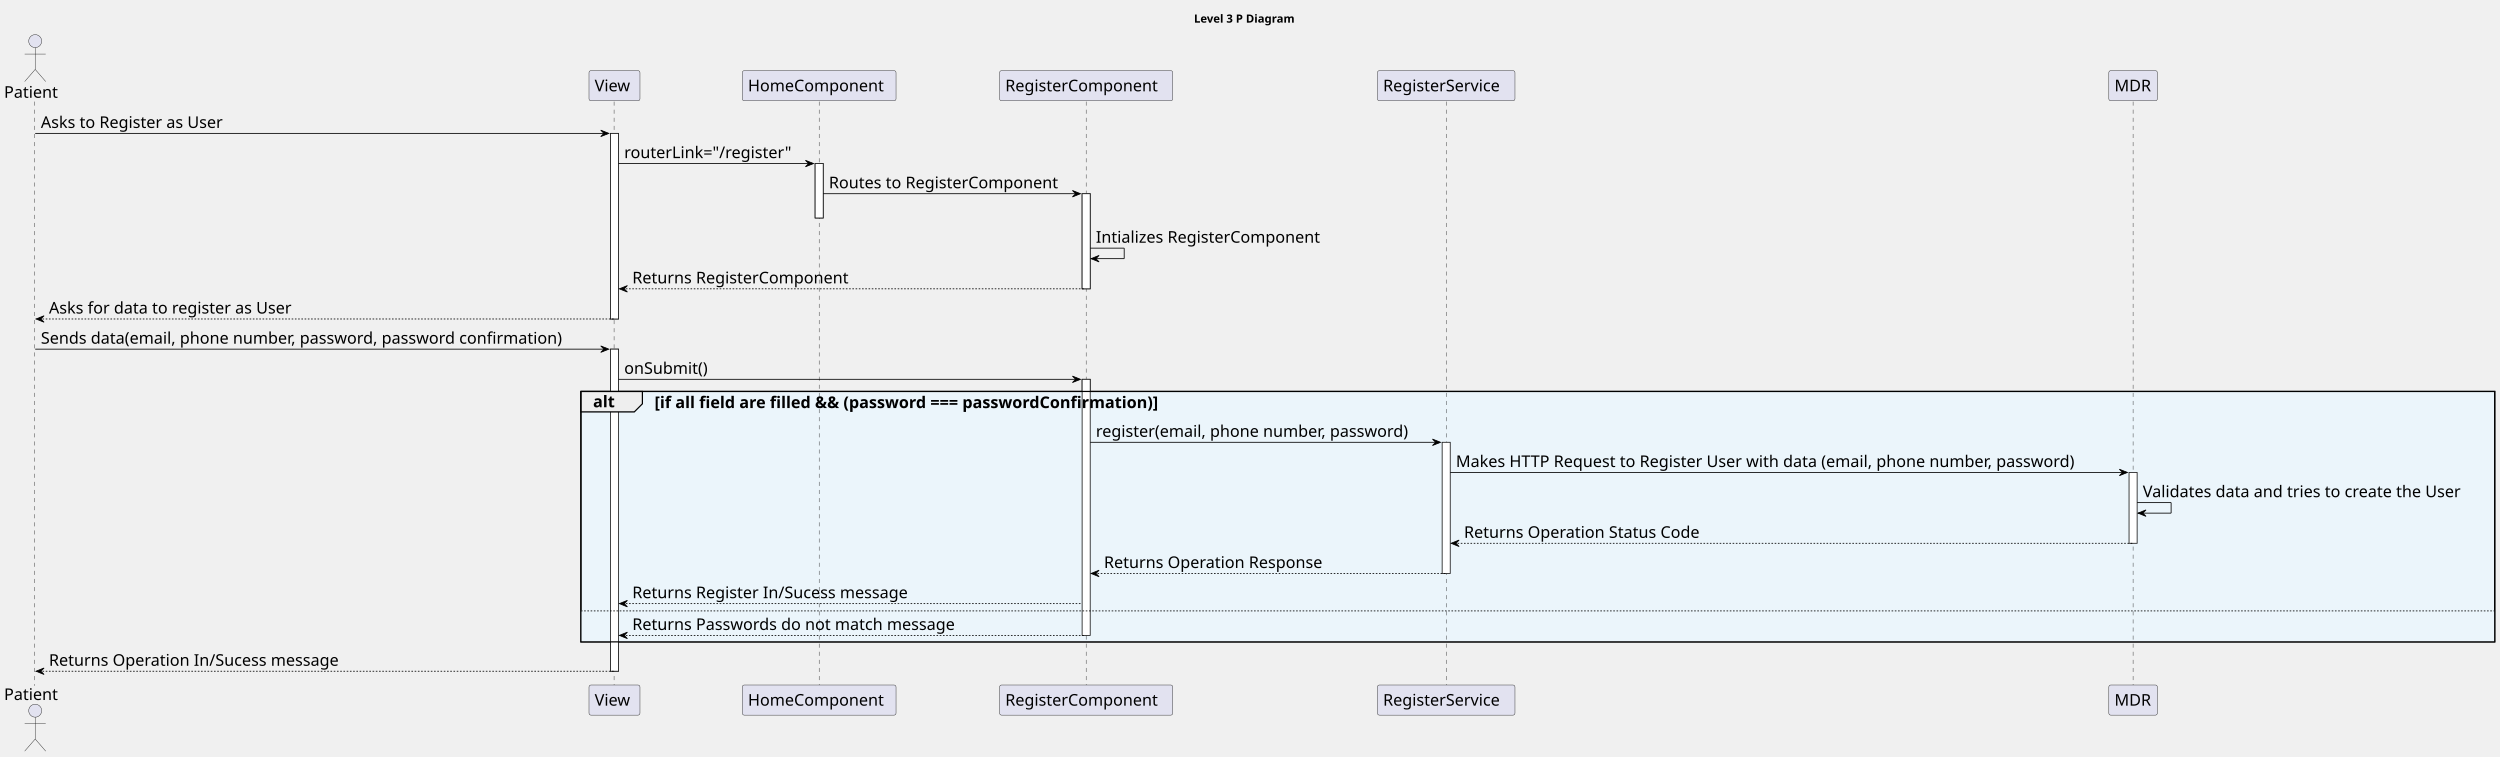
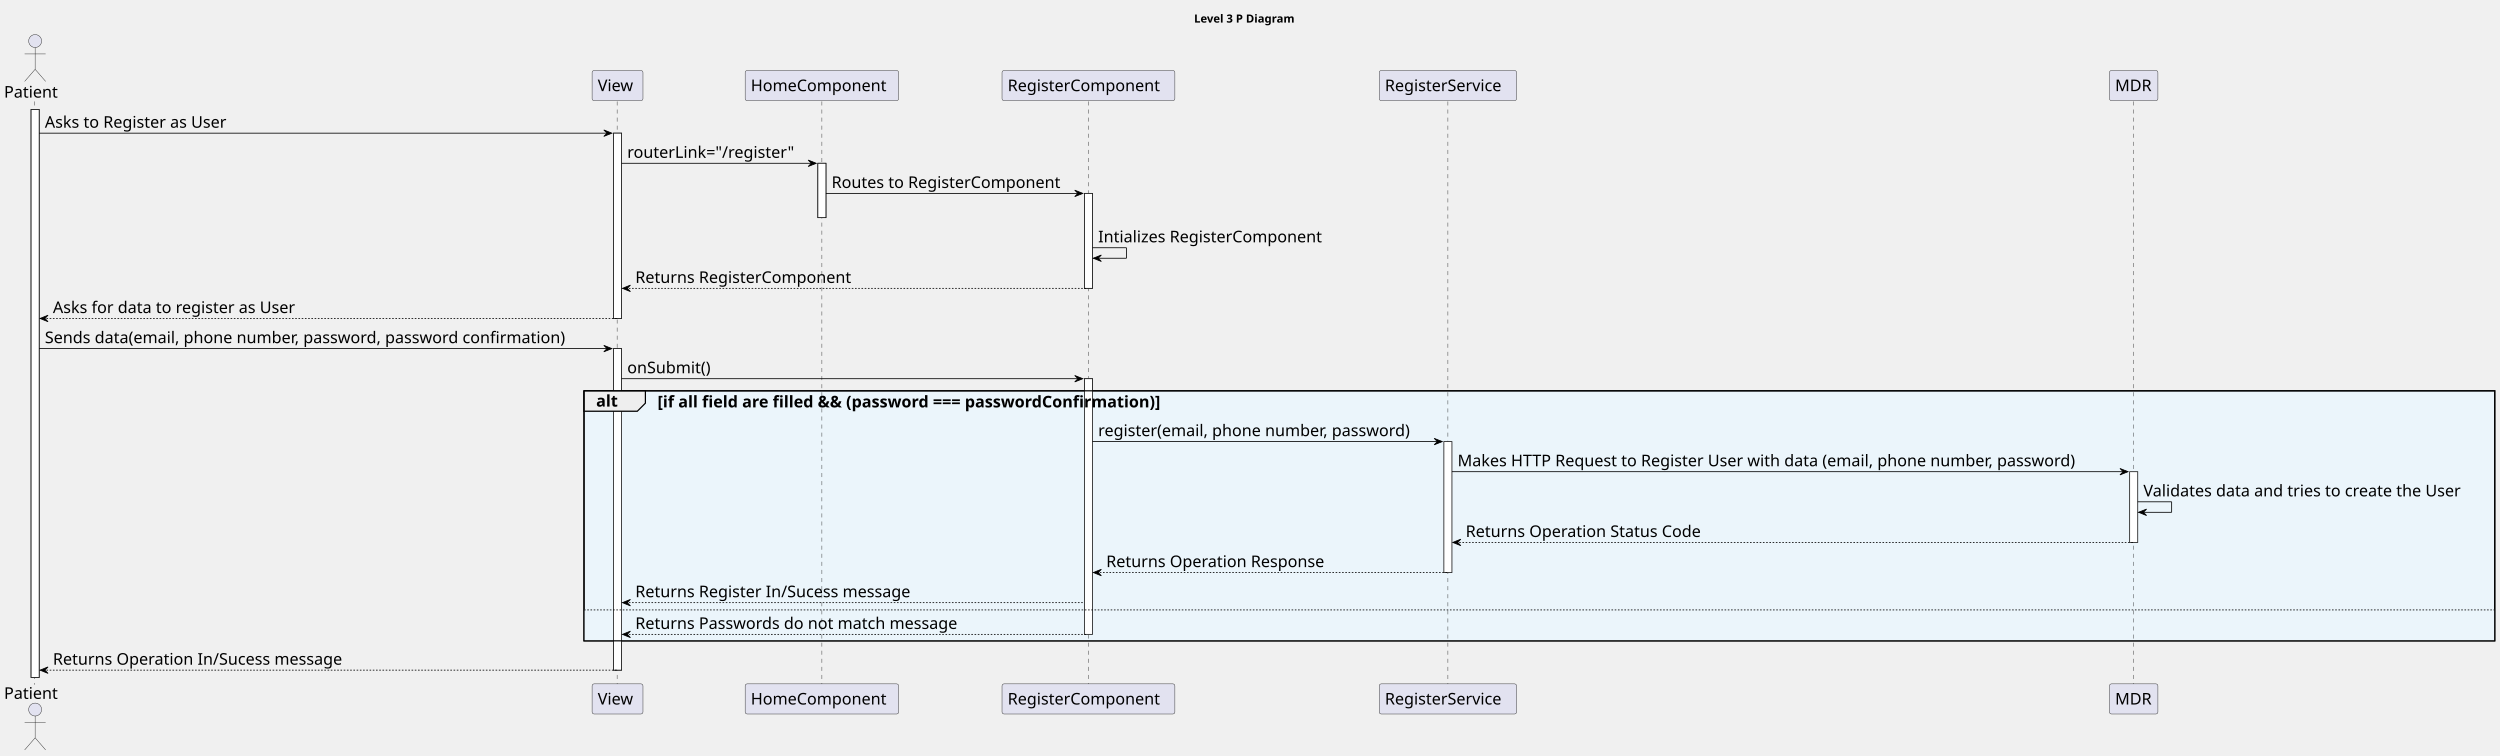
- <svg xmlns="http://www.w3.org/2000/svg" contentStyleType="text/css" height="935px" preserveAspectRatio="none" style="width:3090px;height:935px;background:#FFFFFF;" version="1.1" viewBox="0 0 3090 935" width="3090px" zoomAndPan="magnify">
+ <svg xmlns="http://www.w3.org/2000/svg" contentStyleType="text/css" height="935px" preserveAspectRatio="none" style="width:3095px;height:935px;background:#FFFFFF;" version="1.1" viewBox="0 0 3095 935" width="3095px" zoomAndPan="magnify">
  <defs />
  <g>
-     <text fill="#000000" font-family="sans-serif" font-size="14" font-weight="bold" lengthAdjust="spacing" textLength="141" x="1475.75" y="27.995">Level 3 P Diagram</text>
-     <rect fill="#FFFFFF" height="229.406" style="stroke:#181818;stroke-width:1.0;" width="10" x="754.5" y="164.859" />
-     <rect fill="#FFFFFF" height="398.094" style="stroke:#181818;stroke-width:1.0;" width="10" x="754.5" y="431.547" />
-     <rect fill="#FFFFFF" height="67.281" style="stroke:#181818;stroke-width:1.0;" width="10" x="1007.5" y="202.141" />
-     <rect fill="#FFFFFF" height="117.562" style="stroke:#181818;stroke-width:1.0;" width="10" x="1337.5" y="239.422" />
-     <rect fill="#FFFFFF" height="316.531" style="stroke:#181818;stroke-width:1.0;" width="10" x="1337.5" y="468.828" />
-     <rect fill="#FFFFFF" height="162.125" style="stroke:#181818;stroke-width:1.0;" width="10" x="1782.5" y="546.672" />
-     <rect fill="#FFFFFF" height="87.562" style="stroke:#181818;stroke-width:1.0;" width="10" x="2631.5" y="583.953" />
-     <rect fill="#EBF5FB" height="309.531" style="stroke:#000000;stroke-width:1.5;" width="2365.5" x="718" y="483.828" />
-     <rect fill="#EBF5FB" height="39.281" style="stroke:none;stroke-width:1.0;" width="2365.5" x="718" y="754.078" />
+     <text fill="#000000" font-family="sans-serif" font-size="14" font-weight="bold" lengthAdjust="spacing" textLength="141" x="1478.25" y="27.995">Level 3 P Diagram</text>
+     <rect fill="#FFFFFF" height="703.062" style="stroke:#181818;stroke-width:1.0;" width="10" x="38.5" y="135.578" />
+     <rect fill="#FFFFFF" height="229.406" style="stroke:#181818;stroke-width:1.0;" width="10" x="759.5" y="164.859" />
+     <rect fill="#FFFFFF" height="398.094" style="stroke:#181818;stroke-width:1.0;" width="10" x="759.5" y="431.547" />
+     <rect fill="#FFFFFF" height="67.281" style="stroke:#181818;stroke-width:1.0;" width="10" x="1012.5" y="202.141" />
+     <rect fill="#FFFFFF" height="117.562" style="stroke:#181818;stroke-width:1.0;" width="10" x="1342.5" y="239.422" />
+     <rect fill="#FFFFFF" height="316.531" style="stroke:#181818;stroke-width:1.0;" width="10" x="1342.5" y="468.828" />
+     <rect fill="#FFFFFF" height="162.125" style="stroke:#181818;stroke-width:1.0;" width="10" x="1787.5" y="546.672" />
+     <rect fill="#FFFFFF" height="87.562" style="stroke:#181818;stroke-width:1.0;" width="10" x="2636.5" y="583.953" />
+     <rect fill="#EBF5FB" height="309.531" style="stroke:#000000;stroke-width:1.5;" width="2365.5" x="723" y="483.828" />
+     <rect fill="#EBF5FB" height="39.281" style="stroke:none;stroke-width:1.0;" width="2365.5" x="723" y="754.078" />
    <line style="stroke:#181818;stroke-width:0.5;stroke-dasharray:5.0,5.0;" x1="43" x2="43" y1="125.578" y2="847.641" />
-     <line style="stroke:#181818;stroke-width:0.5;stroke-dasharray:5.0,5.0;" x1="759" x2="759" y1="125.578" y2="847.641" />
-     <line style="stroke:#181818;stroke-width:0.5;stroke-dasharray:5.0,5.0;" x1="1012.5" x2="1012.5" y1="125.578" y2="847.641" />
-     <line style="stroke:#181818;stroke-width:0.5;stroke-dasharray:5.0,5.0;" x1="1342.5" x2="1342.5" y1="125.578" y2="847.641" />
-     <line style="stroke:#181818;stroke-width:0.5;stroke-dasharray:5.0,5.0;" x1="1787.5" x2="1787.5" y1="125.578" y2="847.641" />
-     <line style="stroke:#181818;stroke-width:0.5;stroke-dasharray:5.0,5.0;" x1="2636.5" x2="2636.5" y1="125.578" y2="847.641" />
+     <line style="stroke:#181818;stroke-width:0.5;stroke-dasharray:5.0,5.0;" x1="764" x2="764" y1="125.578" y2="847.641" />
+     <line style="stroke:#181818;stroke-width:0.5;stroke-dasharray:5.0,5.0;" x1="1017.5" x2="1017.5" y1="125.578" y2="847.641" />
+     <line style="stroke:#181818;stroke-width:0.5;stroke-dasharray:5.0,5.0;" x1="1347.5" x2="1347.5" y1="125.578" y2="847.641" />
+     <line style="stroke:#181818;stroke-width:0.5;stroke-dasharray:5.0,5.0;" x1="1792.5" x2="1792.5" y1="125.578" y2="847.641" />
+     <line style="stroke:#181818;stroke-width:0.5;stroke-dasharray:5.0,5.0;" x1="2641.5" x2="2641.5" y1="125.578" y2="847.641" />
    <text fill="#000000" font-family="sans-serif" font-size="20" lengthAdjust="spacing" textLength="71" x="5" y="120.861">Patient</text>
    <ellipse cx="43.5" cy="50.797" fill="#E2E2F0" rx="8" ry="8" style="stroke:#181818;stroke-width:0.5;" />
    <path d="M43.5,58.797 L43.5,85.797 M30.5,66.797 L56.5,66.797 M43.5,85.797 L30.5,100.797 M43.5,85.797 L56.5,100.797 " fill="none" style="stroke:#181818;stroke-width:0.5;" />
    <text fill="#000000" font-family="sans-serif" font-size="20" lengthAdjust="spacing" textLength="71" x="5" y="865.205">Patient</text>
    <ellipse cx="43.5" cy="878.422" fill="#E2E2F0" rx="8" ry="8" style="stroke:#181818;stroke-width:0.5;" />
    <path d="M43.5,886.422 L43.5,913.422 M30.5,894.422 L56.5,894.422 M43.5,913.422 L30.5,928.422 M43.5,913.422 L56.5,928.422 " fill="none" style="stroke:#181818;stroke-width:0.5;" />
-     <rect fill="#E2E2F0" height="37.281" rx="2.5" ry="2.5" style="stroke:#181818;stroke-width:0.5;" width="63" x="728" y="87.297" />
-     <text fill="#000000" font-family="sans-serif" font-size="20" lengthAdjust="spacing" textLength="49" x="735" y="112.861">View</text>
-     <rect fill="#E2E2F0" height="37.281" rx="2.5" ry="2.5" style="stroke:#181818;stroke-width:0.5;" width="63" x="728" y="846.641" />
-     <text fill="#000000" font-family="sans-serif" font-size="20" lengthAdjust="spacing" textLength="49" x="735" y="872.205">View</text>
-     <rect fill="#E2E2F0" height="37.281" rx="2.5" ry="2.5" style="stroke:#181818;stroke-width:0.5;" width="190" x="917.5" y="87.297" />
-     <text fill="#000000" font-family="sans-serif" font-size="20" lengthAdjust="spacing" textLength="176" x="924.5" y="112.861">HomeComponent</text>
-     <rect fill="#E2E2F0" height="37.281" rx="2.5" ry="2.5" style="stroke:#181818;stroke-width:0.5;" width="190" x="917.5" y="846.641" />
-     <text fill="#000000" font-family="sans-serif" font-size="20" lengthAdjust="spacing" textLength="176" x="924.5" y="872.205">HomeComponent</text>
-     <rect fill="#E2E2F0" height="37.281" rx="2.5" ry="2.5" style="stroke:#181818;stroke-width:0.5;" width="214" x="1235.5" y="87.297" />
-     <text fill="#000000" font-family="sans-serif" font-size="20" lengthAdjust="spacing" textLength="200" x="1242.5" y="112.861">RegisterComponent</text>
-     <rect fill="#E2E2F0" height="37.281" rx="2.5" ry="2.5" style="stroke:#181818;stroke-width:0.5;" width="214" x="1235.5" y="846.641" />
-     <text fill="#000000" font-family="sans-serif" font-size="20" lengthAdjust="spacing" textLength="200" x="1242.5" y="872.205">RegisterComponent</text>
-     <rect fill="#E2E2F0" height="37.281" rx="2.5" ry="2.5" style="stroke:#181818;stroke-width:0.5;" width="170" x="1702.5" y="87.297" />
-     <text fill="#000000" font-family="sans-serif" font-size="20" lengthAdjust="spacing" textLength="156" x="1709.5" y="112.861">RegisterService</text>
-     <rect fill="#E2E2F0" height="37.281" rx="2.5" ry="2.5" style="stroke:#181818;stroke-width:0.5;" width="170" x="1702.5" y="846.641" />
-     <text fill="#000000" font-family="sans-serif" font-size="20" lengthAdjust="spacing" textLength="156" x="1709.5" y="872.205">RegisterService</text>
-     <rect fill="#E2E2F0" height="37.281" rx="2.5" ry="2.5" style="stroke:#181818;stroke-width:0.5;" width="60" x="2606.5" y="87.297" />
-     <text fill="#000000" font-family="sans-serif" font-size="20" lengthAdjust="spacing" textLength="46" x="2613.5" y="112.861">MDR</text>
-     <rect fill="#E2E2F0" height="37.281" rx="2.5" ry="2.5" style="stroke:#181818;stroke-width:0.5;" width="60" x="2606.5" y="846.641" />
-     <text fill="#000000" font-family="sans-serif" font-size="20" lengthAdjust="spacing" textLength="46" x="2613.5" y="872.205">MDR</text>
-     <rect fill="#FFFFFF" height="229.406" style="stroke:#181818;stroke-width:1.0;" width="10" x="754.5" y="164.859" />
-     <rect fill="#FFFFFF" height="398.094" style="stroke:#181818;stroke-width:1.0;" width="10" x="754.5" y="431.547" />
-     <rect fill="#FFFFFF" height="67.281" style="stroke:#181818;stroke-width:1.0;" width="10" x="1007.5" y="202.141" />
-     <rect fill="#FFFFFF" height="117.562" style="stroke:#181818;stroke-width:1.0;" width="10" x="1337.5" y="239.422" />
-     <rect fill="#FFFFFF" height="316.531" style="stroke:#181818;stroke-width:1.0;" width="10" x="1337.5" y="468.828" />
-     <rect fill="#FFFFFF" height="162.125" style="stroke:#181818;stroke-width:1.0;" width="10" x="1782.5" y="546.672" />
-     <rect fill="#FFFFFF" height="87.562" style="stroke:#181818;stroke-width:1.0;" width="10" x="2631.5" y="583.953" />
-     <polygon fill="#000000" points="742.5,160.859,752.5,164.859,742.5,168.859,746.5,164.859" style="stroke:#000000;stroke-width:1.0;" />
-     <line style="stroke:#000000;stroke-width:1.0;" x1="43.5" x2="748.5" y1="164.859" y2="164.859" />
-     <text fill="#000000" font-family="sans-serif" font-size="20" lengthAdjust="spacing" textLength="240" x="50.5" y="158.143">Asks to Register as User</text>
-     <polygon fill="#000000" points="995.5,198.141,1005.5,202.141,995.5,206.141,999.5,202.141" style="stroke:#000000;stroke-width:1.0;" />
-     <line style="stroke:#000000;stroke-width:1.0;" x1="764.5" x2="1001.5" y1="202.141" y2="202.141" />
-     <text fill="#000000" font-family="sans-serif" font-size="20" lengthAdjust="spacing" textLength="224" x="771.5" y="195.424">routerLink="/register"</text>
-     <polygon fill="#000000" points="1325.5,235.422,1335.5,239.422,1325.5,243.422,1329.5,239.422" style="stroke:#000000;stroke-width:1.0;" />
-     <line style="stroke:#000000;stroke-width:1.0;" x1="1017.5" x2="1331.5" y1="239.422" y2="239.422" />
-     <text fill="#000000" font-family="sans-serif" font-size="20" lengthAdjust="spacing" textLength="301" x="1024.5" y="232.705">Routes to RegisterComponent</text>
-     <line style="stroke:#000000;stroke-width:1.0;" x1="1347.5" x2="1389.5" y1="306.703" y2="306.703" />
-     <line style="stroke:#000000;stroke-width:1.0;" x1="1389.5" x2="1389.5" y1="306.703" y2="319.703" />
-     <line style="stroke:#000000;stroke-width:1.0;" x1="1348.5" x2="1389.5" y1="319.703" y2="319.703" />
-     <polygon fill="#000000" points="1358.5,315.703,1348.5,319.703,1358.5,323.703,1354.5,319.703" style="stroke:#000000;stroke-width:1.0;" />
-     <text fill="#000000" font-family="sans-serif" font-size="20" lengthAdjust="spacing" textLength="296" x="1354.5" y="299.986">Intializes RegisterComponent</text>
-     <polygon fill="#000000" points="775.5,352.984,765.5,356.984,775.5,360.984,771.5,356.984" style="stroke:#000000;stroke-width:1.0;" />
-     <line style="stroke:#000000;stroke-width:1.0;stroke-dasharray:2.0,2.0;" x1="769.5" x2="1341.5" y1="356.984" y2="356.984" />
-     <text fill="#000000" font-family="sans-serif" font-size="20" lengthAdjust="spacing" textLength="284" x="781.5" y="350.268">Returns RegisterComponent</text>
-     <polygon fill="#000000" points="54.5,390.266,44.5,394.266,54.5,398.266,50.5,394.266" style="stroke:#000000;stroke-width:1.0;" />
-     <line style="stroke:#000000;stroke-width:1.0;stroke-dasharray:2.0,2.0;" x1="48.5" x2="758.5" y1="394.266" y2="394.266" />
-     <text fill="#000000" font-family="sans-serif" font-size="20" lengthAdjust="spacing" textLength="318" x="60.5" y="387.549">Asks for data to register as User</text>
-     <polygon fill="#000000" points="742.5,427.547,752.5,431.547,742.5,435.547,746.5,431.547" style="stroke:#000000;stroke-width:1.0;" />
-     <line style="stroke:#000000;stroke-width:1.0;" x1="43.5" x2="748.5" y1="431.547" y2="431.547" />
-     <text fill="#000000" font-family="sans-serif" font-size="20" lengthAdjust="spacing" textLength="692" x="50.5" y="424.83">Sends data(email, phone number, password, password confirmation)</text>
-     <polygon fill="#000000" points="1325.5,464.828,1335.5,468.828,1325.5,472.828,1329.5,468.828" style="stroke:#000000;stroke-width:1.0;" />
-     <line style="stroke:#000000;stroke-width:1.0;" x1="764.5" x2="1331.5" y1="468.828" y2="468.828" />
-     <text fill="#000000" font-family="sans-serif" font-size="20" lengthAdjust="spacing" textLength="114" x="771.5" y="462.111">onSubmit()</text>
-     <path d="M718,483.828 L794,483.828 L794,499.109 L784,509.109 L718,509.109 L718,483.828 " fill="#EEEEEE" style="stroke:#000000;stroke-width:1.5;" />
-     <rect fill="none" height="309.531" style="stroke:#000000;stroke-width:1.5;" width="2365.5" x="718" y="483.828" />
-     <text fill="#000000" font-family="sans-serif" font-size="20" font-weight="bold" lengthAdjust="spacing" textLength="31" x="733" y="503.393">alt</text>
-     <text fill="#000000" font-family="sans-serif" font-size="20" font-weight="bold" lengthAdjust="spacing" textLength="733" x="809" y="504.393">[if all field are filled &amp;&amp; (password === passwordConfirmation)]</text>
-     <polygon fill="#000000" points="1770.5,542.672,1780.5,546.672,1770.5,550.672,1774.5,546.672" style="stroke:#000000;stroke-width:1.0;" />
-     <line style="stroke:#000000;stroke-width:1.0;" x1="1347.5" x2="1776.5" y1="546.672" y2="546.672" />
-     <text fill="#000000" font-family="sans-serif" font-size="20" lengthAdjust="spacing" textLength="416" x="1354.5" y="539.955">register(email, phone number, password)</text>
-     <polygon fill="#000000" points="2619.5,579.953,2629.5,583.953,2619.5,587.953,2623.5,583.953" style="stroke:#000000;stroke-width:1.0;" />
-     <line style="stroke:#000000;stroke-width:1.0;" x1="1792.5" x2="2625.5" y1="583.953" y2="583.953" />
-     <text fill="#000000" font-family="sans-serif" font-size="20" lengthAdjust="spacing" textLength="820" x="1799.5" y="577.236">Makes HTTP Request to Register User with data (email, phone number, password)</text>
-     <line style="stroke:#000000;stroke-width:1.0;" x1="2641.5" x2="2683.5" y1="621.234" y2="621.234" />
-     <line style="stroke:#000000;stroke-width:1.0;" x1="2683.5" x2="2683.5" y1="621.234" y2="634.234" />
-     <line style="stroke:#000000;stroke-width:1.0;" x1="2642.5" x2="2683.5" y1="634.234" y2="634.234" />
-     <polygon fill="#000000" points="2652.5,630.234,2642.5,634.234,2652.5,638.234,2648.5,634.234" style="stroke:#000000;stroke-width:1.0;" />
-     <text fill="#000000" font-family="sans-serif" font-size="20" lengthAdjust="spacing" textLength="423" x="2648.5" y="614.518">Validates data and tries to create the User</text>
-     <polygon fill="#000000" points="1803.5,667.516,1793.5,671.516,1803.5,675.516,1799.5,671.516" style="stroke:#000000;stroke-width:1.0;" />
-     <line style="stroke:#000000;stroke-width:1.0;stroke-dasharray:2.0,2.0;" x1="1797.5" x2="2635.5" y1="671.516" y2="671.516" />
-     <text fill="#000000" font-family="sans-serif" font-size="20" lengthAdjust="spacing" textLength="311" x="1809.5" y="664.799">Returns Operation Status Code</text>
-     <polygon fill="#000000" points="1358.5,704.797,1348.5,708.797,1358.5,712.797,1354.5,708.797" style="stroke:#000000;stroke-width:1.0;" />
-     <line style="stroke:#000000;stroke-width:1.0;stroke-dasharray:2.0,2.0;" x1="1352.5" x2="1786.5" y1="708.797" y2="708.797" />
-     <text fill="#000000" font-family="sans-serif" font-size="20" lengthAdjust="spacing" textLength="286" x="1364.5" y="702.08">Returns Operation Response</text>
-     <polygon fill="#000000" points="775.5,742.078,765.5,746.078,775.5,750.078,771.5,746.078" style="stroke:#000000;stroke-width:1.0;" />
-     <line style="stroke:#000000;stroke-width:1.0;stroke-dasharray:2.0,2.0;" x1="769.5" x2="1336.5" y1="746.078" y2="746.078" />
-     <text fill="#000000" font-family="sans-serif" font-size="20" lengthAdjust="spacing" textLength="363" x="781.5" y="739.361">Returns Register In/Sucess message</text>
-     <line style="stroke:#000000;stroke-width:1.0;stroke-dasharray:2.0,2.0;" x1="718" x2="3083.5" y1="755.078" y2="755.078" />
-     <polygon fill="#000000" points="775.5,781.359,765.5,785.359,775.5,789.359,771.5,785.359" style="stroke:#000000;stroke-width:1.0;" />
-     <line style="stroke:#000000;stroke-width:1.0;stroke-dasharray:2.0,2.0;" x1="769.5" x2="1341.5" y1="785.359" y2="785.359" />
-     <text fill="#000000" font-family="sans-serif" font-size="20" lengthAdjust="spacing" textLength="423" x="781.5" y="778.643">Returns Passwords do not match message</text>
-     <polygon fill="#000000" points="54.5,825.641,44.5,829.641,54.5,833.641,50.5,829.641" style="stroke:#000000;stroke-width:1.0;" />
-     <line style="stroke:#000000;stroke-width:1.0;stroke-dasharray:2.0,2.0;" x1="48.5" x2="758.5" y1="829.641" y2="829.641" />
-     <text fill="#000000" font-family="sans-serif" font-size="20" lengthAdjust="spacing" textLength="380" x="60.5" y="822.924">Returns Operation In/Sucess message</text>
+     <rect fill="#E2E2F0" height="37.281" rx="2.5" ry="2.5" style="stroke:#181818;stroke-width:0.5;" width="63" x="733" y="87.297" />
+     <text fill="#000000" font-family="sans-serif" font-size="20" lengthAdjust="spacing" textLength="49" x="740" y="112.861">View</text>
+     <rect fill="#E2E2F0" height="37.281" rx="2.5" ry="2.5" style="stroke:#181818;stroke-width:0.5;" width="63" x="733" y="846.641" />
+     <text fill="#000000" font-family="sans-serif" font-size="20" lengthAdjust="spacing" textLength="49" x="740" y="872.205">View</text>
+     <rect fill="#E2E2F0" height="37.281" rx="2.5" ry="2.5" style="stroke:#181818;stroke-width:0.5;" width="190" x="922.5" y="87.297" />
+     <text fill="#000000" font-family="sans-serif" font-size="20" lengthAdjust="spacing" textLength="176" x="929.5" y="112.861">HomeComponent</text>
+     <rect fill="#E2E2F0" height="37.281" rx="2.5" ry="2.5" style="stroke:#181818;stroke-width:0.5;" width="190" x="922.5" y="846.641" />
+     <text fill="#000000" font-family="sans-serif" font-size="20" lengthAdjust="spacing" textLength="176" x="929.5" y="872.205">HomeComponent</text>
+     <rect fill="#E2E2F0" height="37.281" rx="2.5" ry="2.5" style="stroke:#181818;stroke-width:0.5;" width="214" x="1240.5" y="87.297" />
+     <text fill="#000000" font-family="sans-serif" font-size="20" lengthAdjust="spacing" textLength="200" x="1247.5" y="112.861">RegisterComponent</text>
+     <rect fill="#E2E2F0" height="37.281" rx="2.5" ry="2.5" style="stroke:#181818;stroke-width:0.5;" width="214" x="1240.5" y="846.641" />
+     <text fill="#000000" font-family="sans-serif" font-size="20" lengthAdjust="spacing" textLength="200" x="1247.5" y="872.205">RegisterComponent</text>
+     <rect fill="#E2E2F0" height="37.281" rx="2.5" ry="2.5" style="stroke:#181818;stroke-width:0.5;" width="170" x="1707.5" y="87.297" />
+     <text fill="#000000" font-family="sans-serif" font-size="20" lengthAdjust="spacing" textLength="156" x="1714.5" y="112.861">RegisterService</text>
+     <rect fill="#E2E2F0" height="37.281" rx="2.5" ry="2.5" style="stroke:#181818;stroke-width:0.5;" width="170" x="1707.5" y="846.641" />
+     <text fill="#000000" font-family="sans-serif" font-size="20" lengthAdjust="spacing" textLength="156" x="1714.5" y="872.205">RegisterService</text>
+     <rect fill="#E2E2F0" height="37.281" rx="2.5" ry="2.5" style="stroke:#181818;stroke-width:0.5;" width="60" x="2611.5" y="87.297" />
+     <text fill="#000000" font-family="sans-serif" font-size="20" lengthAdjust="spacing" textLength="46" x="2618.5" y="112.861">MDR</text>
+     <rect fill="#E2E2F0" height="37.281" rx="2.5" ry="2.5" style="stroke:#181818;stroke-width:0.5;" width="60" x="2611.5" y="846.641" />
+     <text fill="#000000" font-family="sans-serif" font-size="20" lengthAdjust="spacing" textLength="46" x="2618.5" y="872.205">MDR</text>
+     <rect fill="#FFFFFF" height="703.062" style="stroke:#181818;stroke-width:1.0;" width="10" x="38.5" y="135.578" />
+     <rect fill="#FFFFFF" height="229.406" style="stroke:#181818;stroke-width:1.0;" width="10" x="759.5" y="164.859" />
+     <rect fill="#FFFFFF" height="398.094" style="stroke:#181818;stroke-width:1.0;" width="10" x="759.5" y="431.547" />
+     <rect fill="#FFFFFF" height="67.281" style="stroke:#181818;stroke-width:1.0;" width="10" x="1012.5" y="202.141" />
+     <rect fill="#FFFFFF" height="117.562" style="stroke:#181818;stroke-width:1.0;" width="10" x="1342.5" y="239.422" />
+     <rect fill="#FFFFFF" height="316.531" style="stroke:#181818;stroke-width:1.0;" width="10" x="1342.5" y="468.828" />
+     <rect fill="#FFFFFF" height="162.125" style="stroke:#181818;stroke-width:1.0;" width="10" x="1787.5" y="546.672" />
+     <rect fill="#FFFFFF" height="87.562" style="stroke:#181818;stroke-width:1.0;" width="10" x="2636.5" y="583.953" />
+     <polygon fill="#000000" points="747.5,160.859,757.5,164.859,747.5,168.859,751.5,164.859" style="stroke:#000000;stroke-width:1.0;" />
+     <line style="stroke:#000000;stroke-width:1.0;" x1="48.5" x2="753.5" y1="164.859" y2="164.859" />
+     <text fill="#000000" font-family="sans-serif" font-size="20" lengthAdjust="spacing" textLength="240" x="55.5" y="158.143">Asks to Register as User</text>
+     <polygon fill="#000000" points="1000.5,198.141,1010.5,202.141,1000.5,206.141,1004.5,202.141" style="stroke:#000000;stroke-width:1.0;" />
+     <line style="stroke:#000000;stroke-width:1.0;" x1="769.5" x2="1006.5" y1="202.141" y2="202.141" />
+     <text fill="#000000" font-family="sans-serif" font-size="20" lengthAdjust="spacing" textLength="224" x="776.5" y="195.424">routerLink="/register"</text>
+     <polygon fill="#000000" points="1330.5,235.422,1340.5,239.422,1330.5,243.422,1334.5,239.422" style="stroke:#000000;stroke-width:1.0;" />
+     <line style="stroke:#000000;stroke-width:1.0;" x1="1022.5" x2="1336.5" y1="239.422" y2="239.422" />
+     <text fill="#000000" font-family="sans-serif" font-size="20" lengthAdjust="spacing" textLength="301" x="1029.5" y="232.705">Routes to RegisterComponent</text>
+     <line style="stroke:#000000;stroke-width:1.0;" x1="1352.5" x2="1394.5" y1="306.703" y2="306.703" />
+     <line style="stroke:#000000;stroke-width:1.0;" x1="1394.5" x2="1394.5" y1="306.703" y2="319.703" />
+     <line style="stroke:#000000;stroke-width:1.0;" x1="1353.5" x2="1394.5" y1="319.703" y2="319.703" />
+     <polygon fill="#000000" points="1363.5,315.703,1353.5,319.703,1363.5,323.703,1359.5,319.703" style="stroke:#000000;stroke-width:1.0;" />
+     <text fill="#000000" font-family="sans-serif" font-size="20" lengthAdjust="spacing" textLength="296" x="1359.5" y="299.986">Intializes RegisterComponent</text>
+     <polygon fill="#000000" points="780.5,352.984,770.5,356.984,780.5,360.984,776.5,356.984" style="stroke:#000000;stroke-width:1.0;" />
+     <line style="stroke:#000000;stroke-width:1.0;stroke-dasharray:2.0,2.0;" x1="774.5" x2="1346.5" y1="356.984" y2="356.984" />
+     <text fill="#000000" font-family="sans-serif" font-size="20" lengthAdjust="spacing" textLength="284" x="786.5" y="350.268">Returns RegisterComponent</text>
+     <polygon fill="#000000" points="59.5,390.266,49.5,394.266,59.5,398.266,55.5,394.266" style="stroke:#000000;stroke-width:1.0;" />
+     <line style="stroke:#000000;stroke-width:1.0;stroke-dasharray:2.0,2.0;" x1="53.5" x2="763.5" y1="394.266" y2="394.266" />
+     <text fill="#000000" font-family="sans-serif" font-size="20" lengthAdjust="spacing" textLength="318" x="65.5" y="387.549">Asks for data to register as User</text>
+     <polygon fill="#000000" points="747.5,427.547,757.5,431.547,747.5,435.547,751.5,431.547" style="stroke:#000000;stroke-width:1.0;" />
+     <line style="stroke:#000000;stroke-width:1.0;" x1="48.5" x2="753.5" y1="431.547" y2="431.547" />
+     <text fill="#000000" font-family="sans-serif" font-size="20" lengthAdjust="spacing" textLength="692" x="55.5" y="424.83">Sends data(email, phone number, password, password confirmation)</text>
+     <polygon fill="#000000" points="1330.5,464.828,1340.5,468.828,1330.5,472.828,1334.5,468.828" style="stroke:#000000;stroke-width:1.0;" />
+     <line style="stroke:#000000;stroke-width:1.0;" x1="769.5" x2="1336.5" y1="468.828" y2="468.828" />
+     <text fill="#000000" font-family="sans-serif" font-size="20" lengthAdjust="spacing" textLength="114" x="776.5" y="462.111">onSubmit()</text>
+     <path d="M723,483.828 L799,483.828 L799,499.109 L789,509.109 L723,509.109 L723,483.828 " fill="#EEEEEE" style="stroke:#000000;stroke-width:1.5;" />
+     <rect fill="none" height="309.531" style="stroke:#000000;stroke-width:1.5;" width="2365.5" x="723" y="483.828" />
+     <text fill="#000000" font-family="sans-serif" font-size="20" font-weight="bold" lengthAdjust="spacing" textLength="31" x="738" y="503.393">alt</text>
+     <text fill="#000000" font-family="sans-serif" font-size="20" font-weight="bold" lengthAdjust="spacing" textLength="733" x="814" y="504.393">[if all field are filled &amp;&amp; (password === passwordConfirmation)]</text>
+     <polygon fill="#000000" points="1775.5,542.672,1785.5,546.672,1775.5,550.672,1779.5,546.672" style="stroke:#000000;stroke-width:1.0;" />
+     <line style="stroke:#000000;stroke-width:1.0;" x1="1352.5" x2="1781.5" y1="546.672" y2="546.672" />
+     <text fill="#000000" font-family="sans-serif" font-size="20" lengthAdjust="spacing" textLength="416" x="1359.5" y="539.955">register(email, phone number, password)</text>
+     <polygon fill="#000000" points="2624.5,579.953,2634.5,583.953,2624.5,587.953,2628.5,583.953" style="stroke:#000000;stroke-width:1.0;" />
+     <line style="stroke:#000000;stroke-width:1.0;" x1="1797.5" x2="2630.5" y1="583.953" y2="583.953" />
+     <text fill="#000000" font-family="sans-serif" font-size="20" lengthAdjust="spacing" textLength="820" x="1804.5" y="577.236">Makes HTTP Request to Register User with data (email, phone number, password)</text>
+     <line style="stroke:#000000;stroke-width:1.0;" x1="2646.5" x2="2688.5" y1="621.234" y2="621.234" />
+     <line style="stroke:#000000;stroke-width:1.0;" x1="2688.5" x2="2688.5" y1="621.234" y2="634.234" />
+     <line style="stroke:#000000;stroke-width:1.0;" x1="2647.5" x2="2688.5" y1="634.234" y2="634.234" />
+     <polygon fill="#000000" points="2657.5,630.234,2647.5,634.234,2657.5,638.234,2653.5,634.234" style="stroke:#000000;stroke-width:1.0;" />
+     <text fill="#000000" font-family="sans-serif" font-size="20" lengthAdjust="spacing" textLength="423" x="2653.5" y="614.518">Validates data and tries to create the User</text>
+     <polygon fill="#000000" points="1808.5,667.516,1798.5,671.516,1808.5,675.516,1804.5,671.516" style="stroke:#000000;stroke-width:1.0;" />
+     <line style="stroke:#000000;stroke-width:1.0;stroke-dasharray:2.0,2.0;" x1="1802.5" x2="2640.5" y1="671.516" y2="671.516" />
+     <text fill="#000000" font-family="sans-serif" font-size="20" lengthAdjust="spacing" textLength="311" x="1814.5" y="664.799">Returns Operation Status Code</text>
+     <polygon fill="#000000" points="1363.5,704.797,1353.5,708.797,1363.5,712.797,1359.5,708.797" style="stroke:#000000;stroke-width:1.0;" />
+     <line style="stroke:#000000;stroke-width:1.0;stroke-dasharray:2.0,2.0;" x1="1357.5" x2="1791.5" y1="708.797" y2="708.797" />
+     <text fill="#000000" font-family="sans-serif" font-size="20" lengthAdjust="spacing" textLength="286" x="1369.5" y="702.08">Returns Operation Response</text>
+     <polygon fill="#000000" points="780.5,742.078,770.5,746.078,780.5,750.078,776.5,746.078" style="stroke:#000000;stroke-width:1.0;" />
+     <line style="stroke:#000000;stroke-width:1.0;stroke-dasharray:2.0,2.0;" x1="774.5" x2="1341.5" y1="746.078" y2="746.078" />
+     <text fill="#000000" font-family="sans-serif" font-size="20" lengthAdjust="spacing" textLength="363" x="786.5" y="739.361">Returns Register In/Sucess message</text>
+     <line style="stroke:#000000;stroke-width:1.0;stroke-dasharray:2.0,2.0;" x1="723" x2="3088.5" y1="755.078" y2="755.078" />
+     <polygon fill="#000000" points="780.5,781.359,770.5,785.359,780.5,789.359,776.5,785.359" style="stroke:#000000;stroke-width:1.0;" />
+     <line style="stroke:#000000;stroke-width:1.0;stroke-dasharray:2.0,2.0;" x1="774.5" x2="1346.5" y1="785.359" y2="785.359" />
+     <text fill="#000000" font-family="sans-serif" font-size="20" lengthAdjust="spacing" textLength="423" x="786.5" y="778.643">Returns Passwords do not match message</text>
+     <polygon fill="#000000" points="59.5,825.641,49.5,829.641,59.5,833.641,55.5,829.641" style="stroke:#000000;stroke-width:1.0;" />
+     <line style="stroke:#000000;stroke-width:1.0;stroke-dasharray:2.0,2.0;" x1="53.5" x2="763.5" y1="829.641" y2="829.641" />
+     <text fill="#000000" font-family="sans-serif" font-size="20" lengthAdjust="spacing" textLength="380" x="65.5" y="822.924">Returns Operation In/Sucess message</text>
  </g>
</svg>
